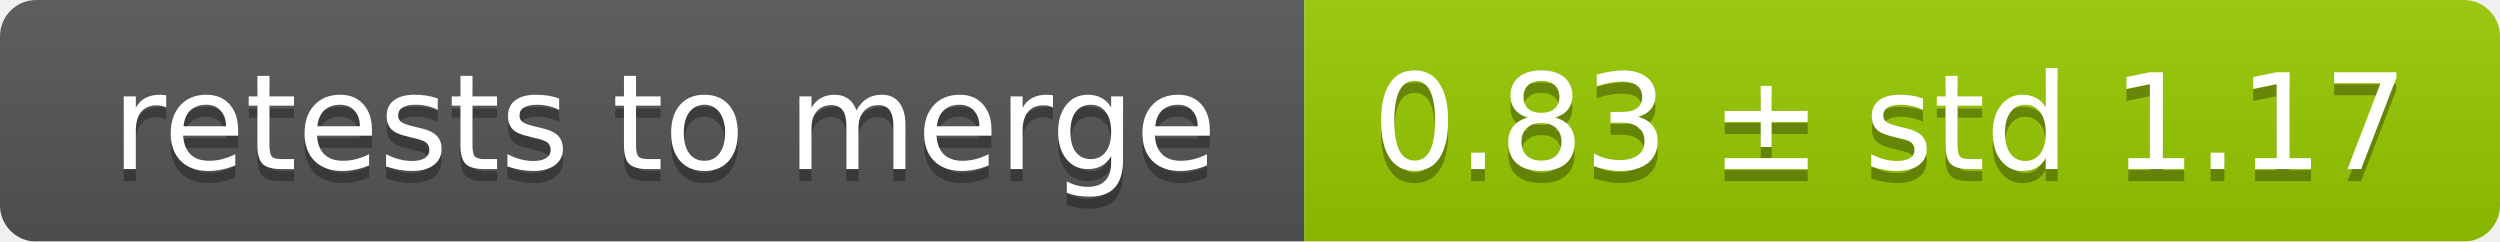
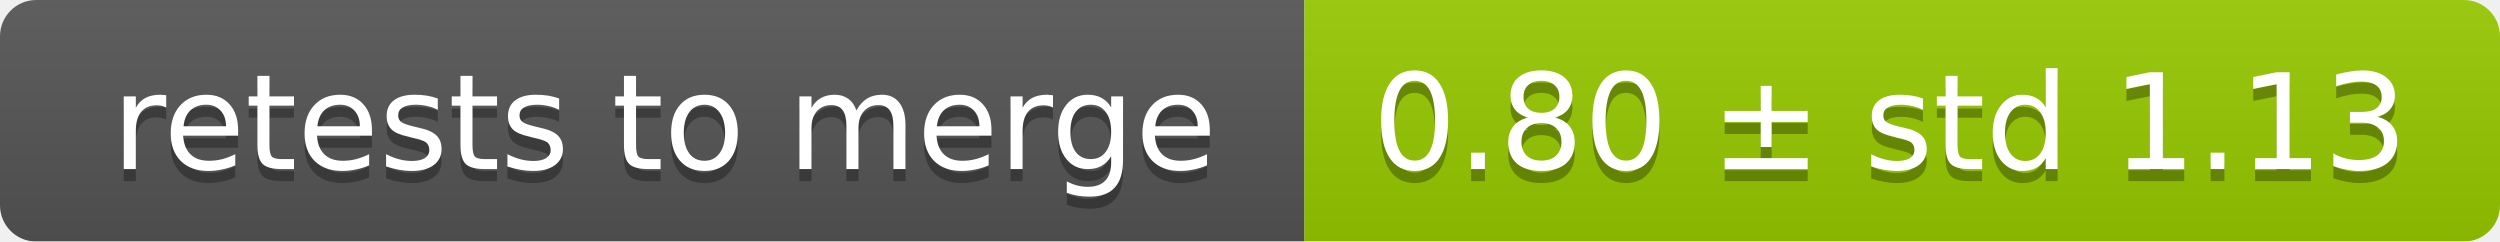
<svg xmlns="http://www.w3.org/2000/svg" width="207" height="20">
  <linearGradient id="smooth" x2="0" y2="100%">
    <stop offset="0" stop-color="#bbb" stop-opacity=".1" />
    <stop offset="1" stop-opacity=".1" />
  </linearGradient>
  <mask id="round">
    <rect width="207" height="20" rx="3" fill="#fff" />
  </mask>
  <g mask="url(#round)">
    <rect width="108" height="20" fill="#555" />
    <rect x="108" width="99" height="20" fill="#97ca00" />
    <rect width="207" height="20" fill="url(#smooth)" />
  </g>
  <g fill="#fff" text-anchor="middle" font-family="DejaVu Sans,Verdana,Geneva,sans-serif" font-size="11">
    <text x="55" y="15" fill="#010101" fill-opacity=".3">retests to merge</text>
    <text x="55" y="14">retests to merge</text>
-     <text x="156.5" y="15" fill="#010101" fill-opacity=".3">0.83 ± std 1.17</text>
-     <text x="156.5" y="14">0.83 ± std 1.17</text>
+     <text x="156.5" y="15" fill="#010101" fill-opacity=".3">0.80 ± std 1.13</text>
+     <text x="156.5" y="14">0.80 ± std 1.13</text>
  </g>
</svg>
